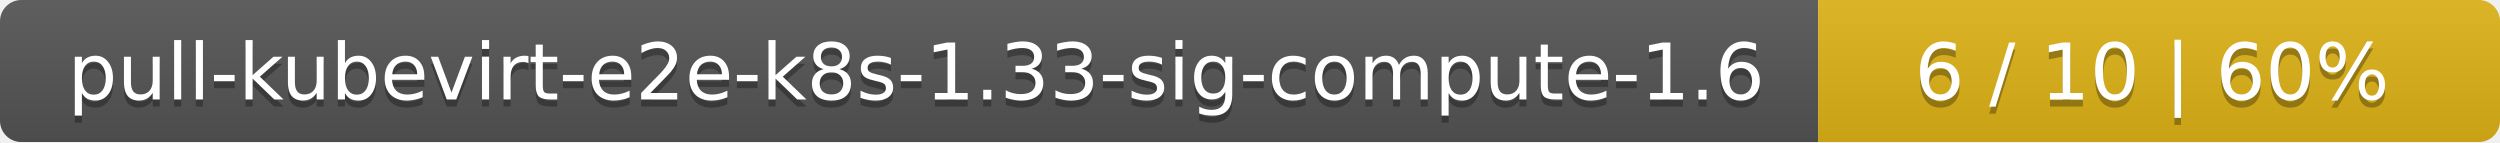
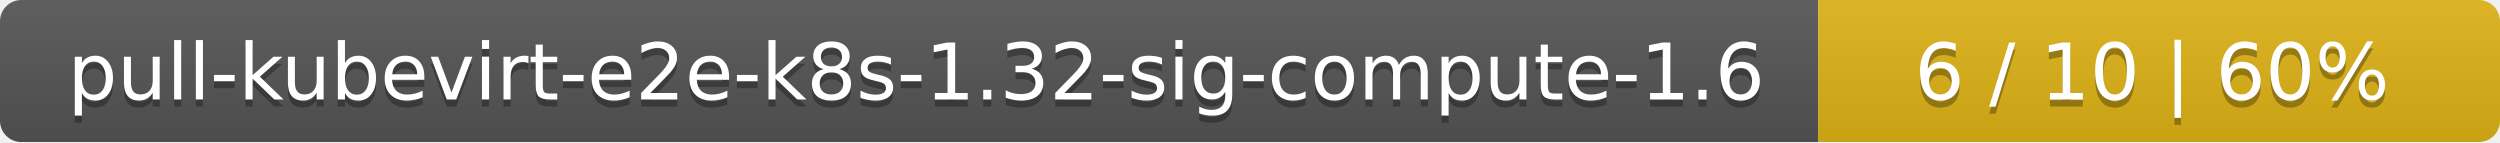
<svg xmlns="http://www.w3.org/2000/svg" width="352" height="20">
  <linearGradient id="smooth" x2="0" y2="100%">
    <stop offset="0" stop-color="#bbb" stop-opacity=".1" />
    <stop offset="1" stop-opacity=".1" />
  </linearGradient>
  <mask id="round">
    <rect width="352" height="20" rx="3" fill="#fff" />
  </mask>
  <g mask="url(#round)">
    <rect width="256" height="20" fill="#555" />
    <rect x="256" width="96" height="20" fill="#dfb317" />
    <rect width="352" height="20" fill="url(#smooth)" />
  </g>
  <g fill="#fff" text-anchor="middle" font-family="DejaVu Sans,Verdana,Geneva,sans-serif" font-size="11">
-     <text x="129" y="15" fill="#010101" fill-opacity=".3">pull-kubevirt-e2e-k8s-1.33-sig-compute-1.6</text>
-     <text x="129" y="14">pull-kubevirt-e2e-k8s-1.33-sig-compute-1.6</text>
+     <text x="129" y="15" fill="#010101" fill-opacity=".3">pull-kubevirt-e2e-k8s-1.32-sig-compute-1.6</text>
+     <text x="129" y="14">pull-kubevirt-e2e-k8s-1.32-sig-compute-1.6</text>
    <text x="303" y="15" fill="#010101" fill-opacity=".3">6 / 10    |    60%</text>
    <text x="303" y="14">6 / 10    |    60%</text>
  </g>
</svg>
